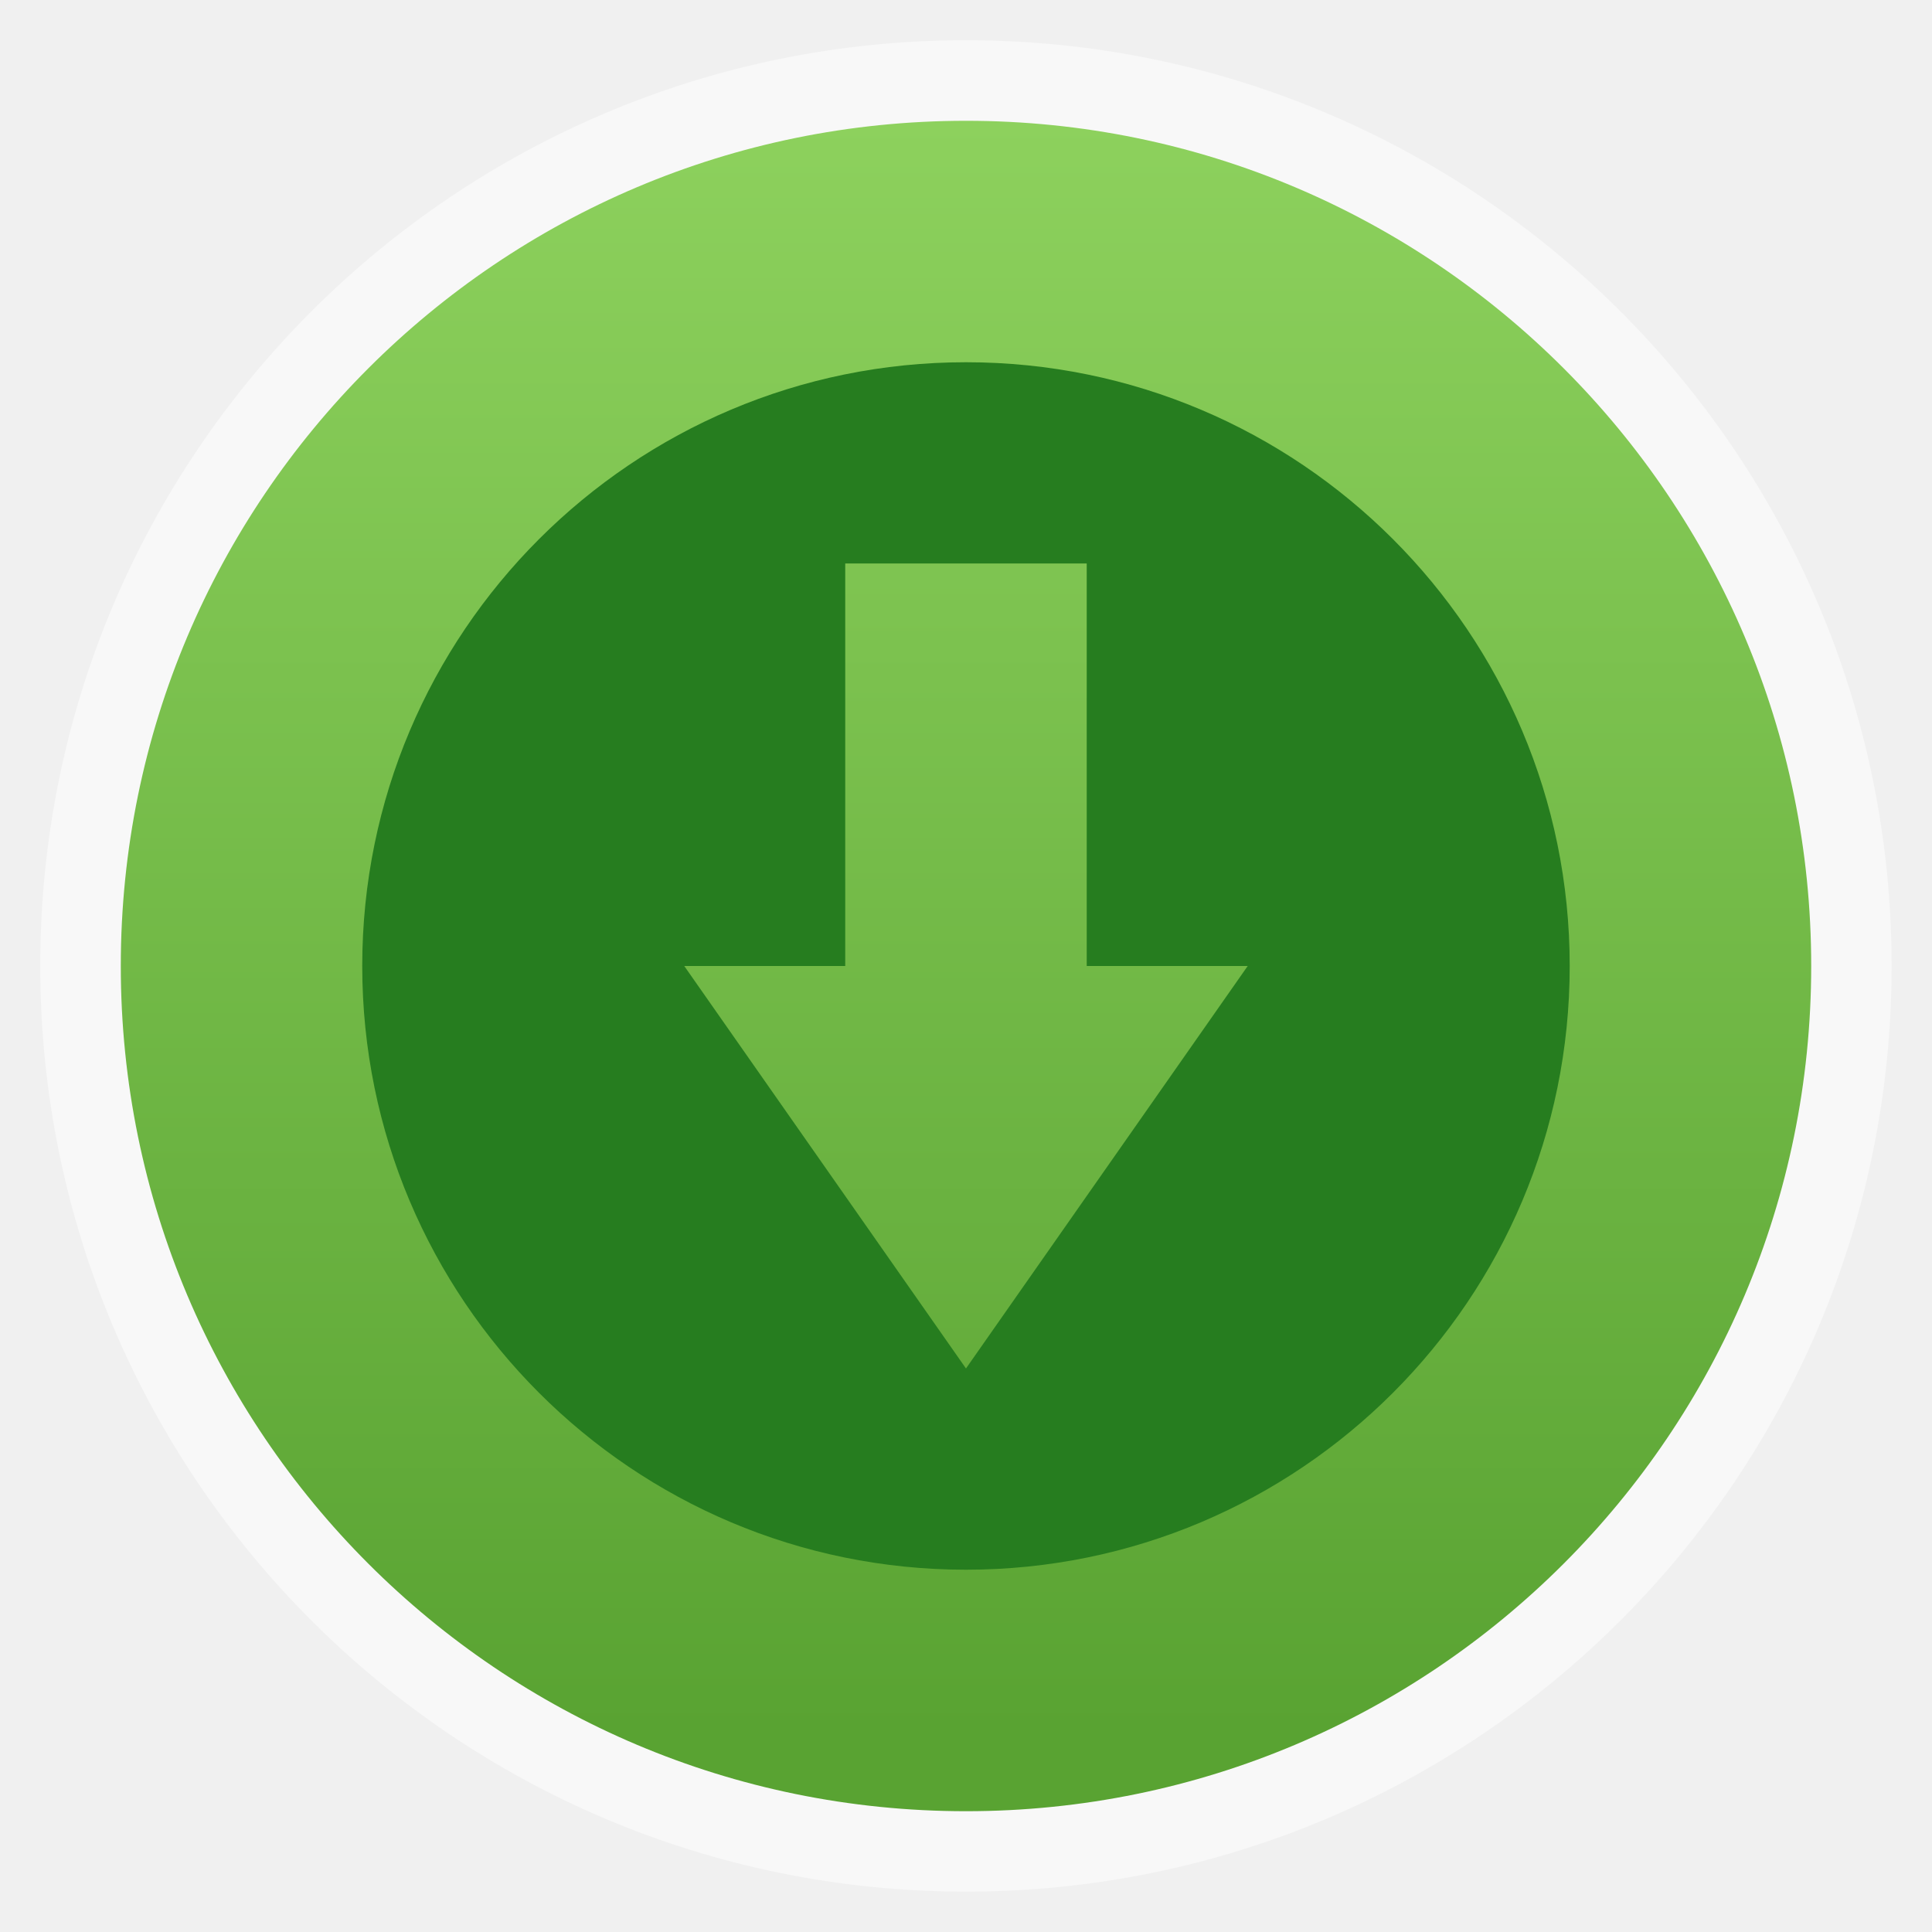
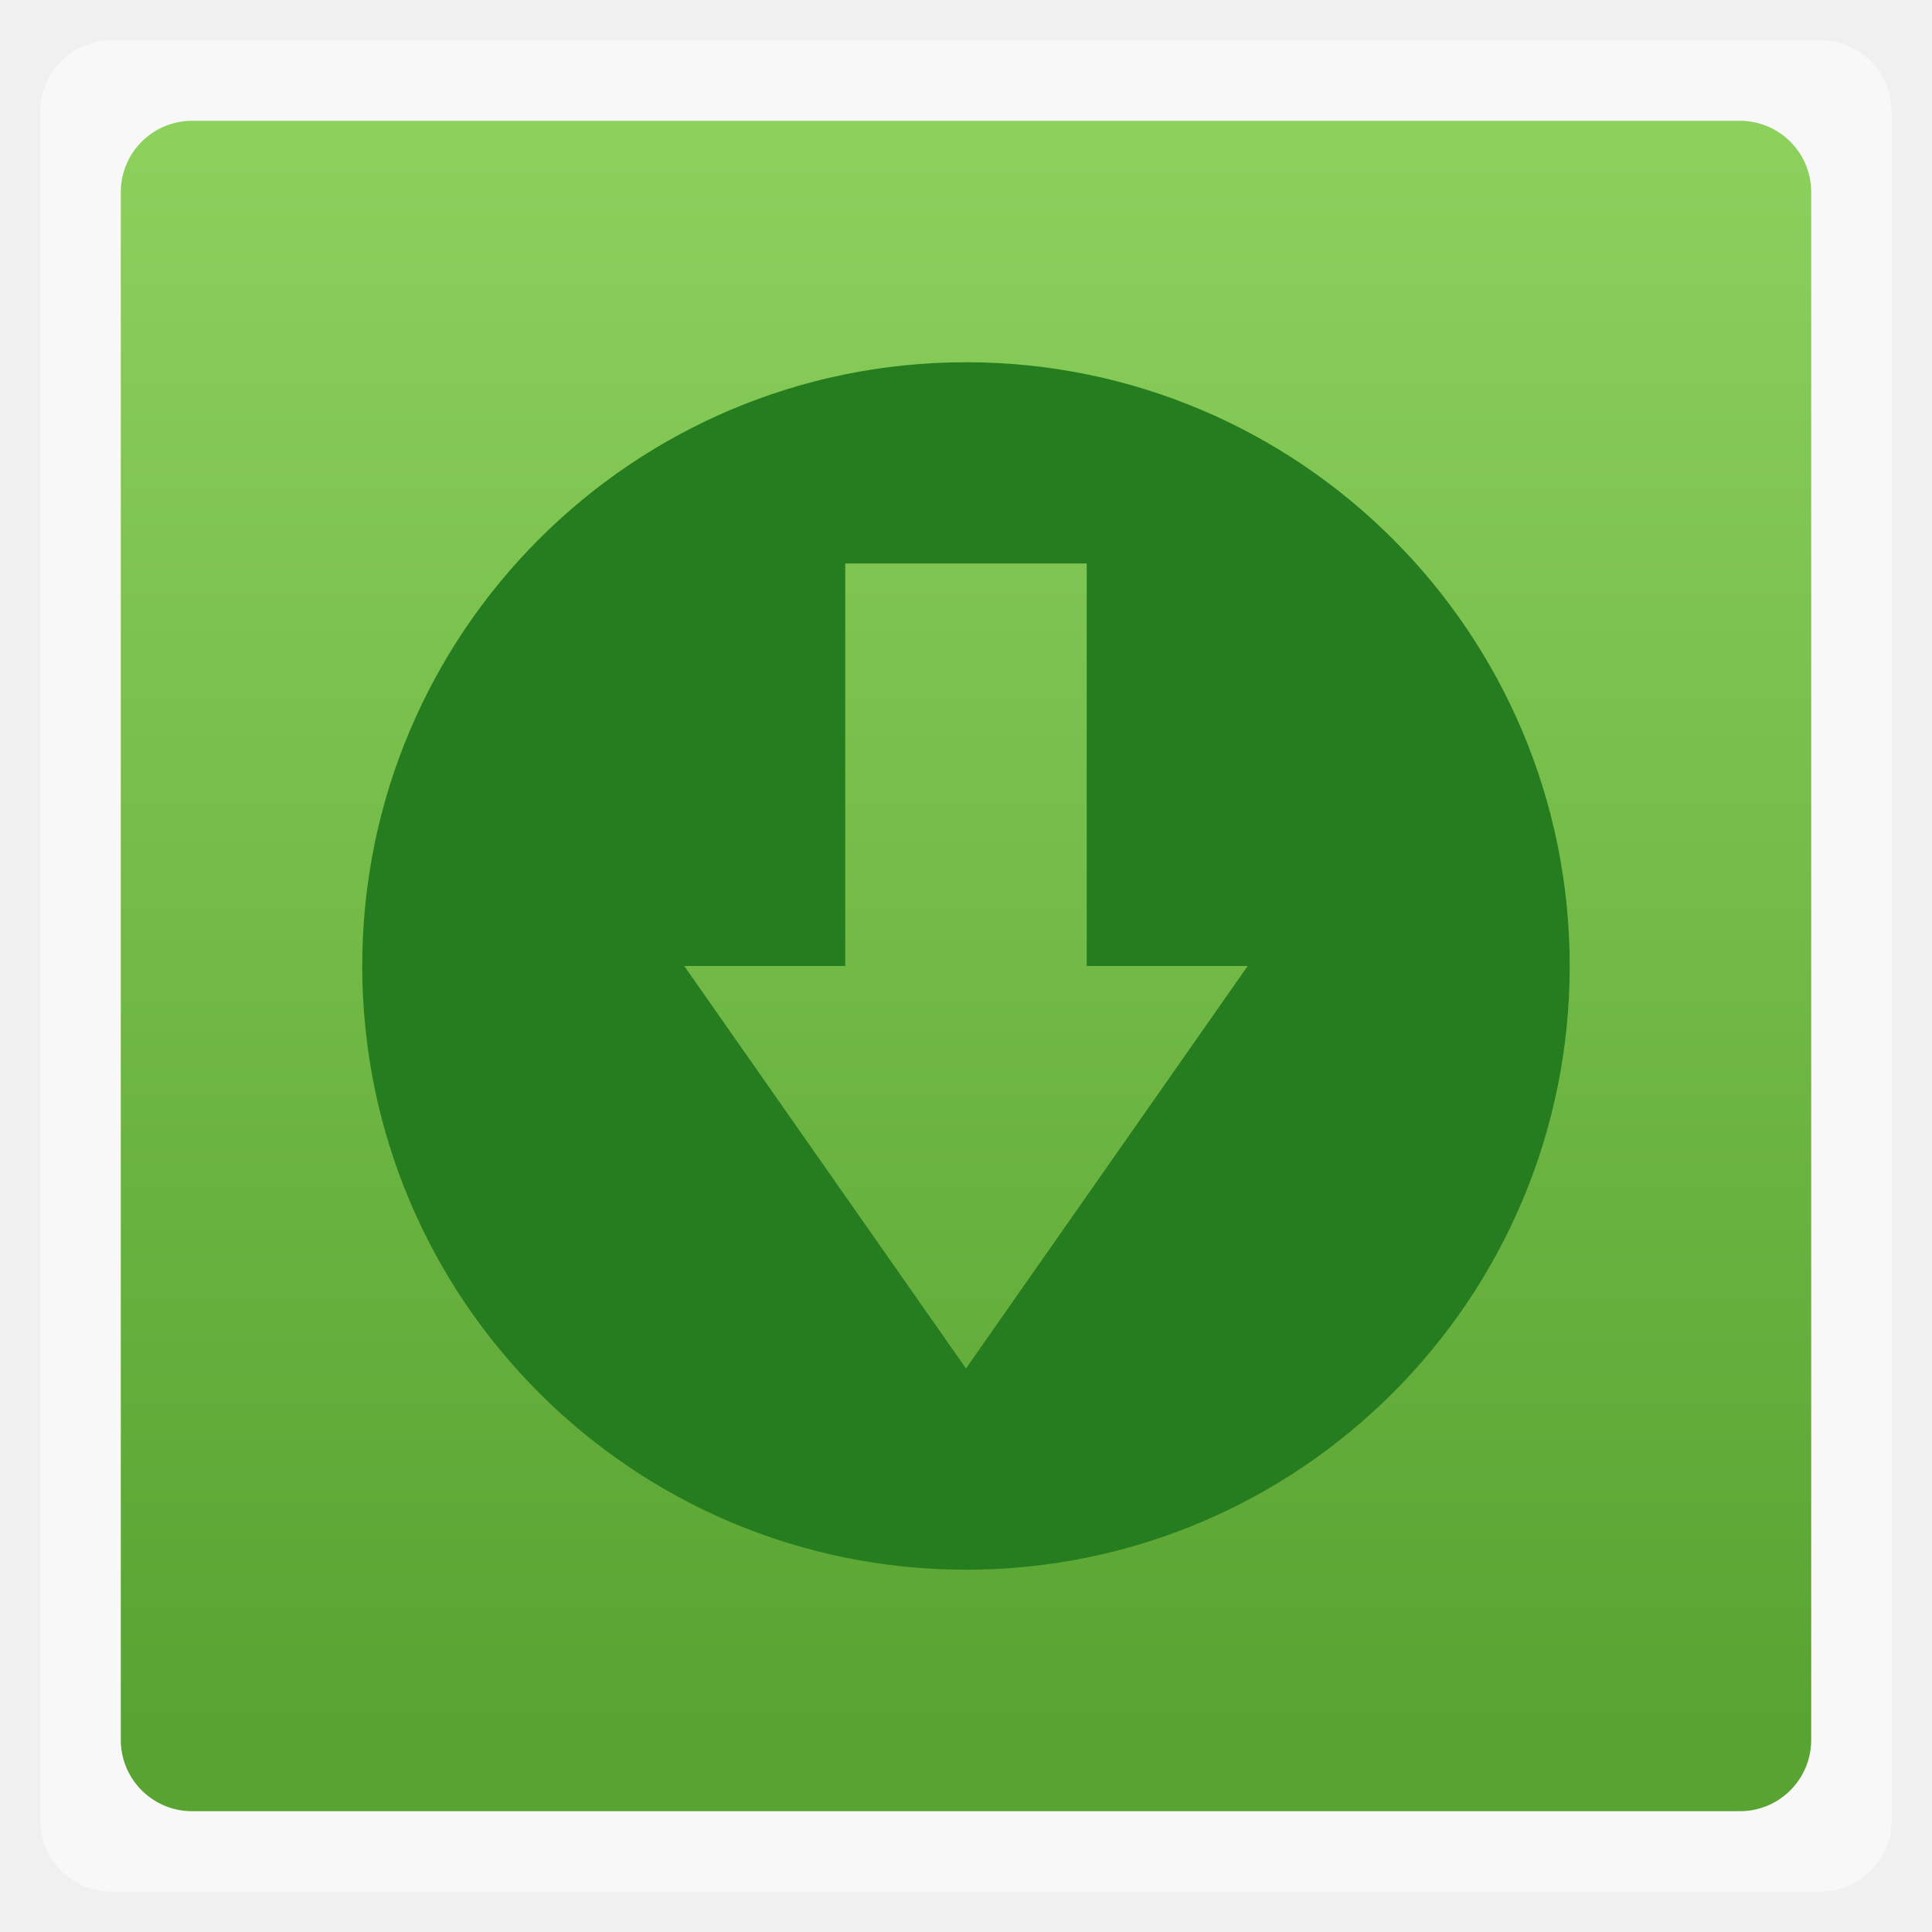
<svg xmlns="http://www.w3.org/2000/svg" xmlns:xlink="http://www.w3.org/1999/xlink" width="48" viewBox="0 0 13.547 13.547" height="48">
  <defs>
    <linearGradient id="0">
      <stop stop-color="#59a332" />
      <stop offset="1" stop-color="#8dd15d" />
    </linearGradient>
    <linearGradient xlink:href="#0" id="1" gradientUnits="userSpaceOnUse" y1="12.136" x2="0" y2="0.847" />
  </defs>
-   <rect height="12.982" rx="6.491" y="0.282" x="0.282" width="12.982" opacity="0.5" fill="#ffffff" fill-rule="evenodd" />
-   <rect height="11.853" rx="5.926" y="0.847" x="0.847" width="11.853" fill="url(#1)" fill-rule="evenodd" />
+   <rect height="12.982" rx="0.5" y="0.282" x="0.282" width="12.982" opacity="0.5" fill="#ffffff" fill-rule="evenodd" />
+   <rect height="11.853" rx="0.5" y="0.847" x="0.847" width="11.853" fill="url(#1)" fill-rule="evenodd" />
  <path d="M 24,9 C 15.716,9 9,15.716 9,24 9,32.284 15.716,39 24,39 32.284,39 39,32.284 39,24 39,15.716 32.284,9 24,9 z m -3,5 6,0 0,10 4,0 -7,10 -7,-10 4,0 z" transform="scale(0.2822222,0.2822222)" fill="#267d1f" />
</svg>
